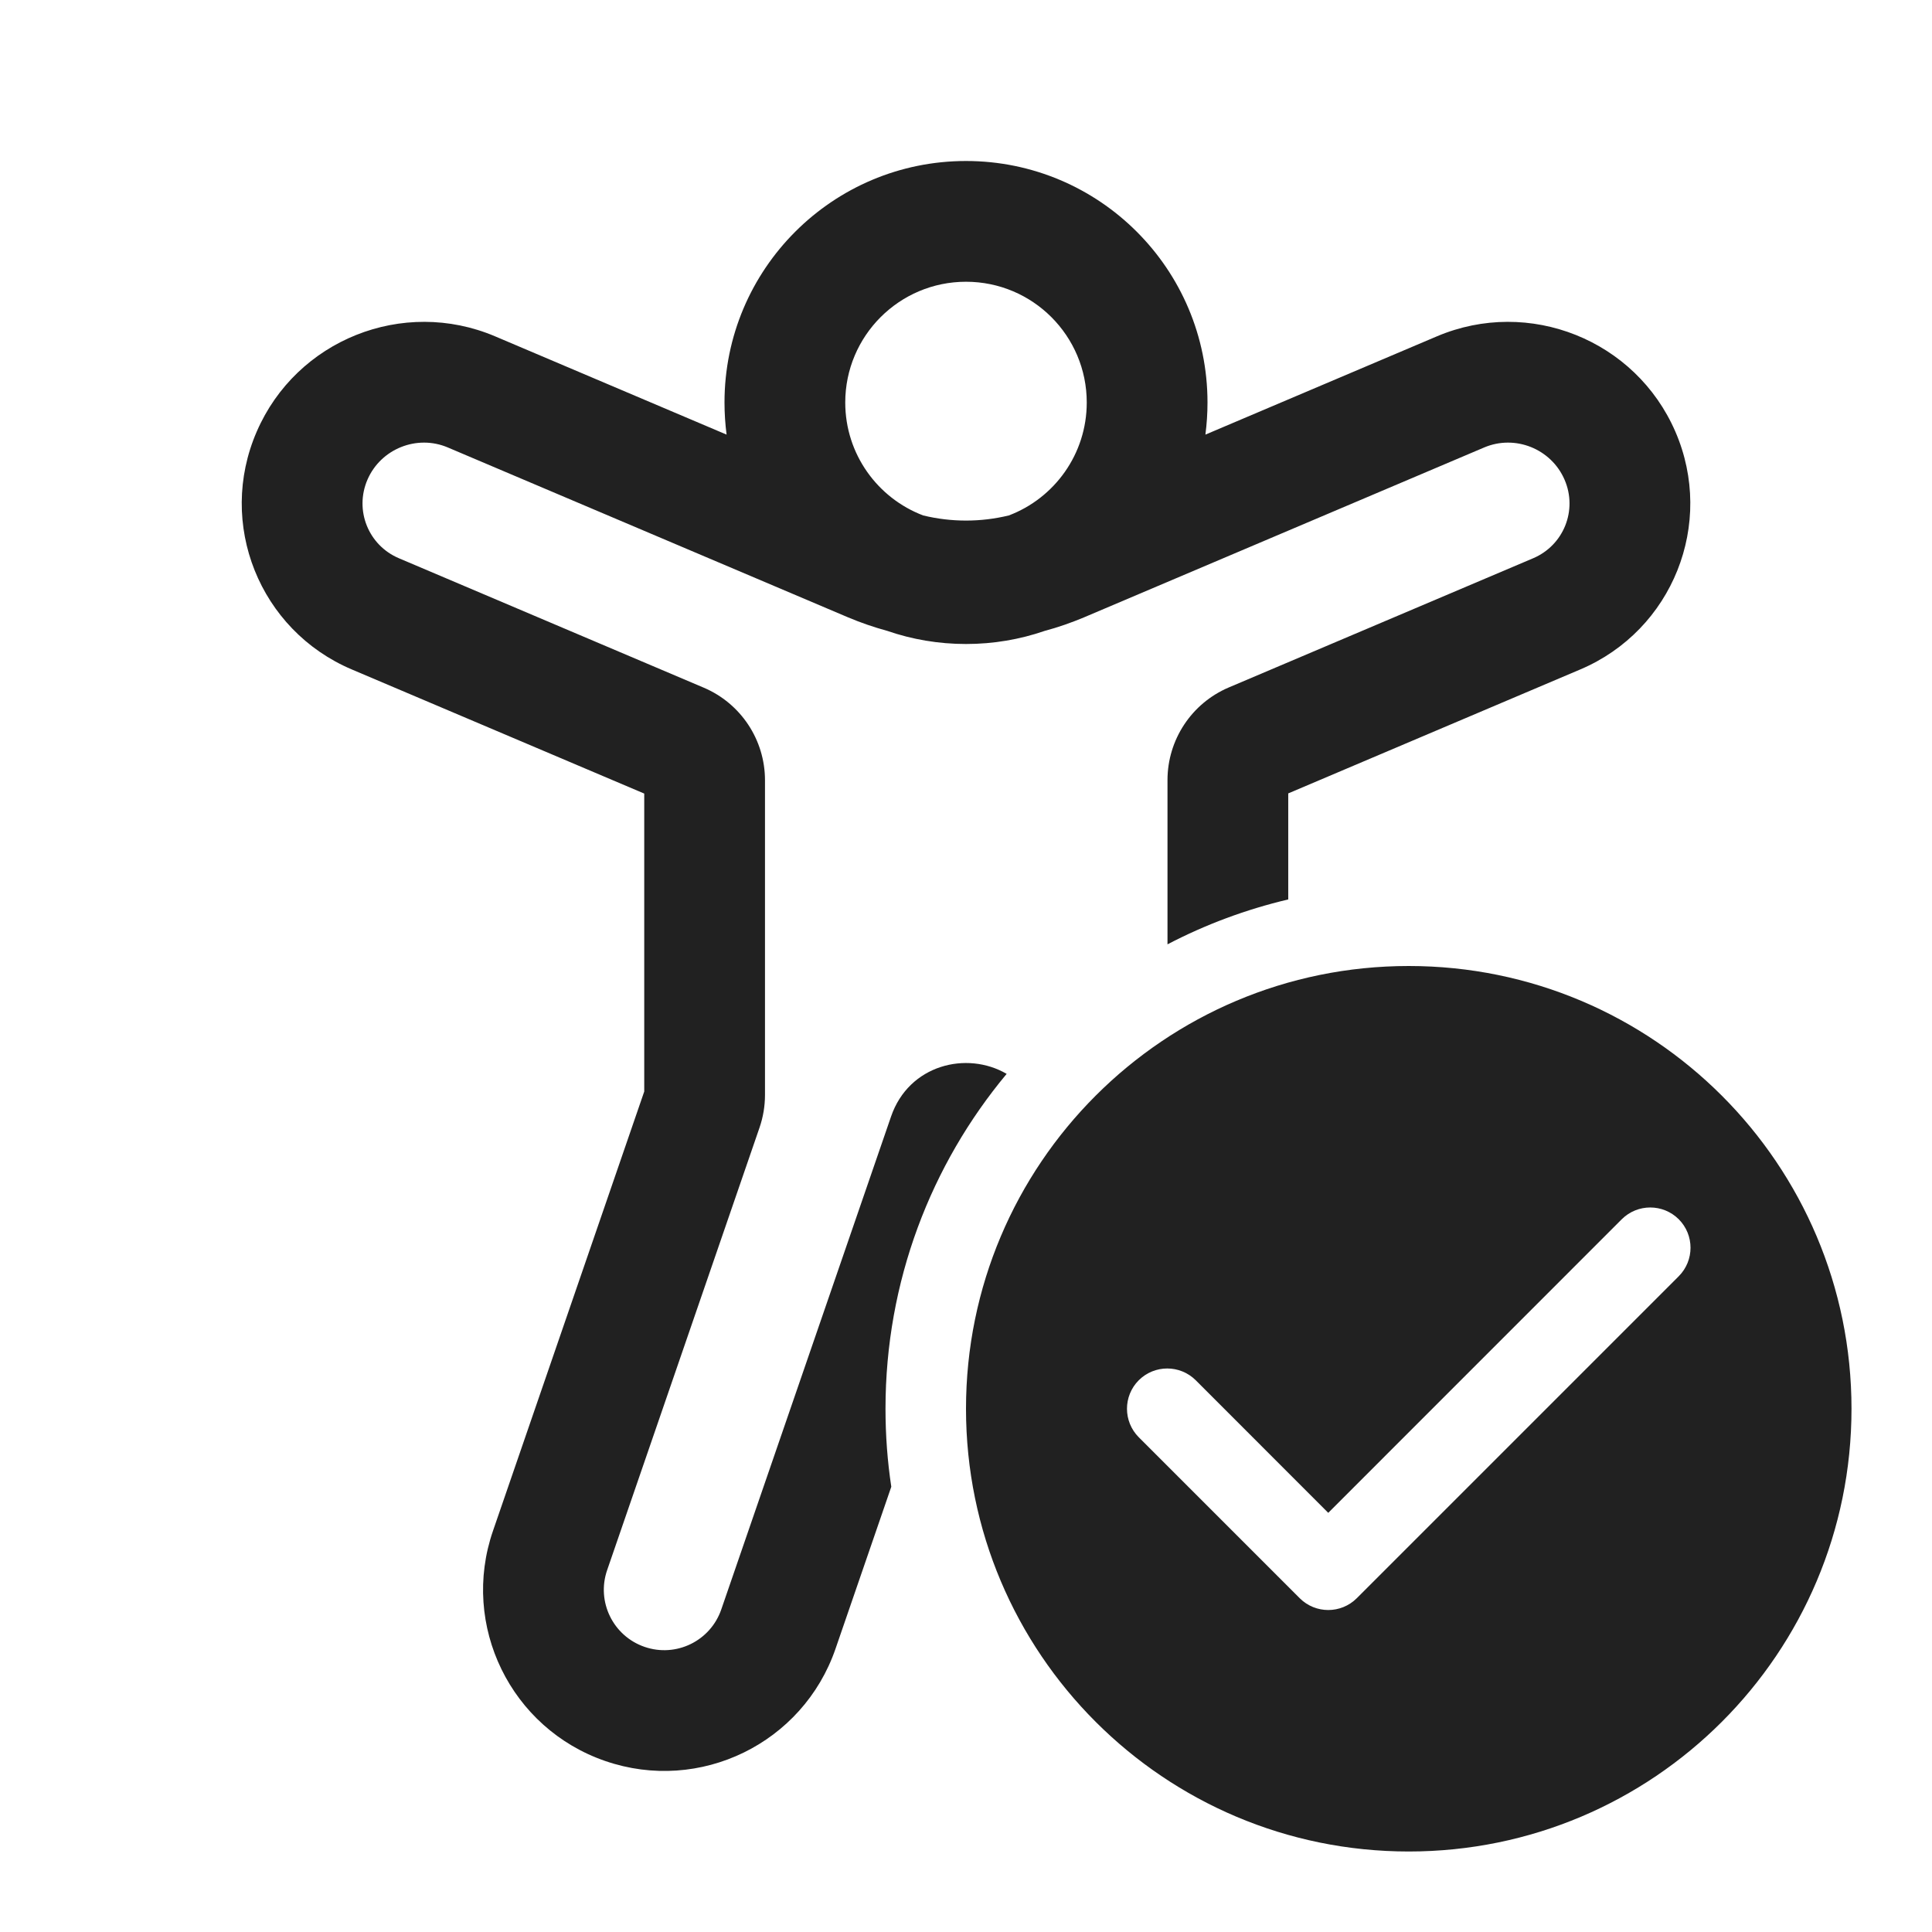
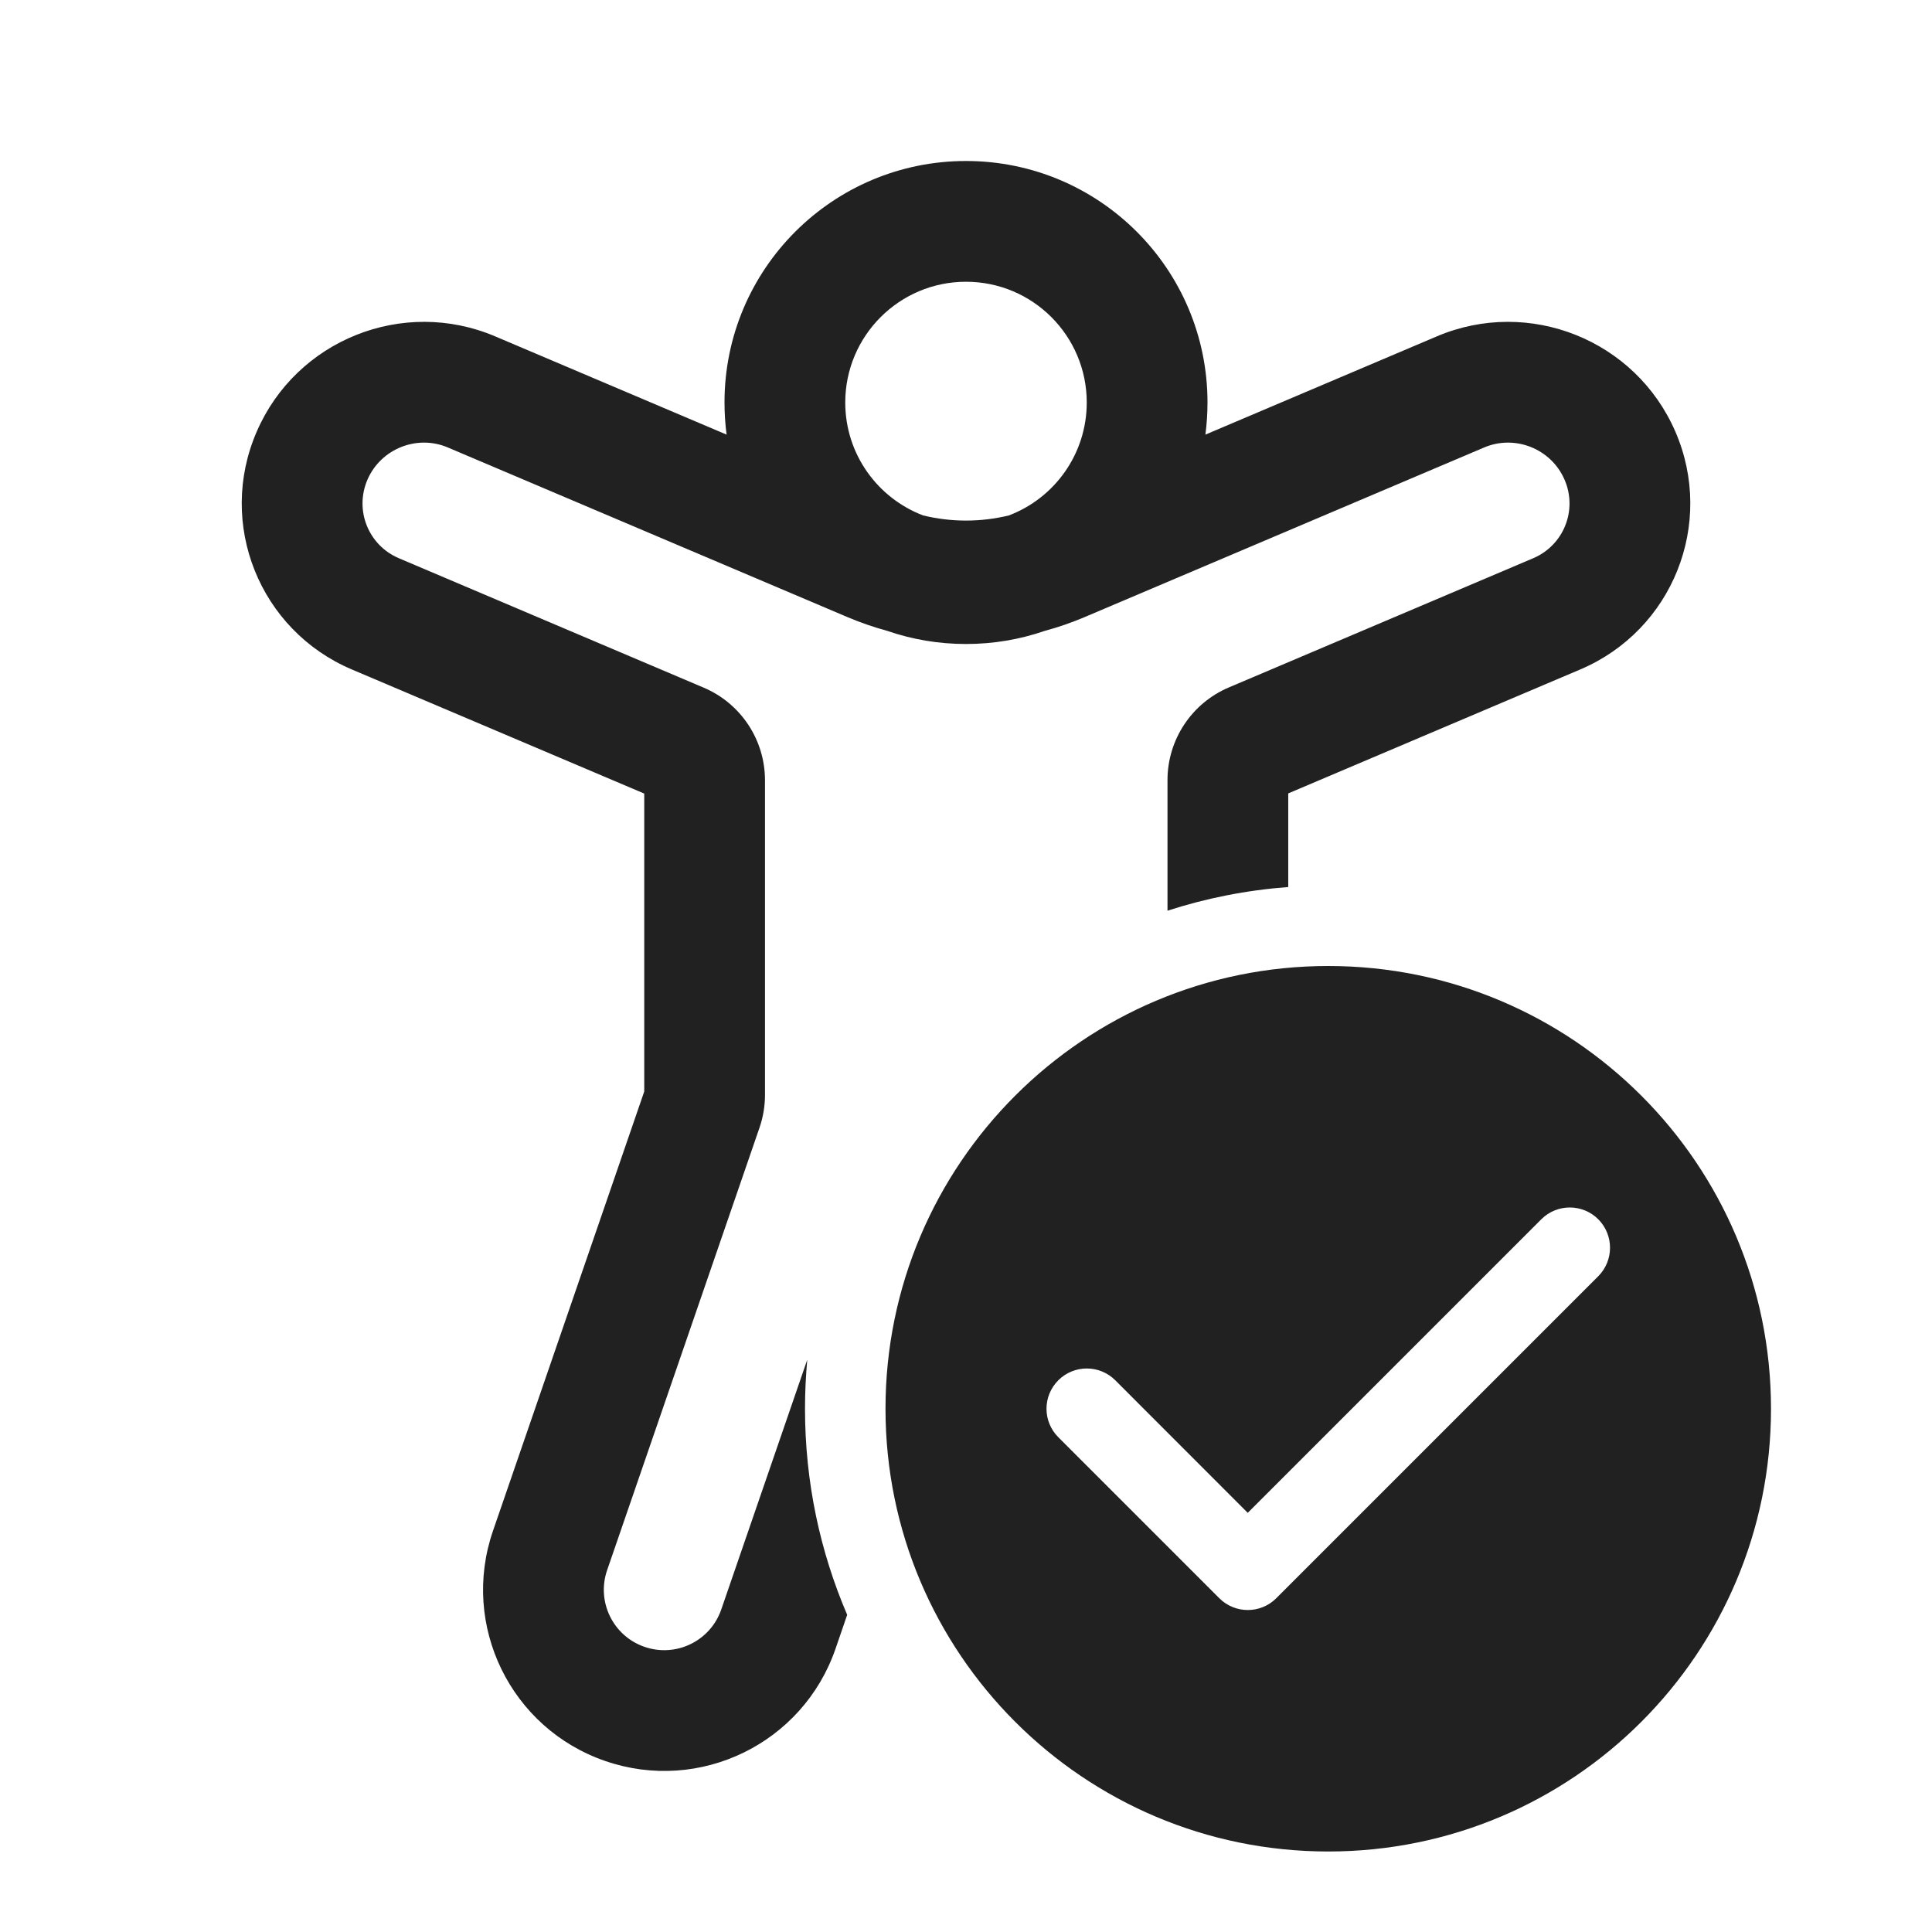
<svg xmlns="http://www.w3.org/2000/svg" width="24" height="24" viewBox="0 0 24 24" fill="none">
-   <path d="M9.026 5.399C9.009 5.268 9 5.135 9 5C9 3.343 10.343 2 12 2C13.657 2 15 3.343 15 5C15 5.135 14.991 5.268 14.974 5.399L17.85 4.178C18.994 3.693 20.318 4.222 20.812 5.362C21.307 6.505 20.778 7.829 19.631 8.316L16.003 9.856V11.173C15.475 11.298 14.972 11.486 14.503 11.731V9.691C14.503 9.189 14.803 8.736 15.264 8.54L19.045 6.935C19.425 6.774 19.6 6.337 19.435 5.958C19.269 5.575 18.821 5.395 18.436 5.559L13.466 7.669C13.306 7.736 13.143 7.793 12.978 7.837C12.671 7.943 12.342 8 12 8C11.658 8 11.329 7.943 11.022 7.837C10.857 7.792 10.694 7.736 10.535 7.669L5.564 5.559C5.18 5.395 4.731 5.575 4.565 5.958C4.401 6.337 4.575 6.774 4.956 6.935L8.741 8.542C9.203 8.738 9.503 9.191 9.503 9.693V13.601C9.503 13.74 9.48 13.877 9.435 14.008L7.542 19.505C7.407 19.896 7.615 20.323 8.007 20.458C8.399 20.593 8.825 20.385 8.96 19.993L11.069 13.87C11.29 13.226 12.01 13.051 12.505 13.34C11.565 14.468 11 15.918 11 17.5C11 17.829 11.024 18.153 11.072 18.469L10.379 20.482C9.974 21.657 8.694 22.281 7.519 21.876C6.344 21.472 5.719 20.191 6.124 19.017L8.003 13.559V9.858L4.37 8.316C3.223 7.829 2.693 6.505 3.189 5.362C3.682 4.222 5.007 3.693 6.15 4.178L9.026 5.399ZM10.5 5C10.5 5.641 10.902 6.188 11.468 6.403C11.818 6.488 12.182 6.488 12.532 6.403C13.098 6.189 13.5 5.641 13.5 5C13.5 4.172 12.829 3.5 12 3.5C11.172 3.5 10.5 4.172 10.5 5ZM23 17.5C23 20.538 20.538 23 17.5 23C14.462 23 12 20.538 12 17.5C12 14.462 14.462 12 17.5 12C20.538 12 23 14.462 23 17.5ZM20.854 15.146C20.658 14.951 20.342 14.951 20.146 15.146L16.5 18.793L14.854 17.146C14.658 16.951 14.342 16.951 14.146 17.146C13.951 17.342 13.951 17.658 14.146 17.854L16.146 19.854C16.342 20.049 16.658 20.049 16.854 19.854L20.854 15.854C21.049 15.658 21.049 15.342 20.854 15.146Z" fill="#212121" />
+   <path d="M11.468 6.403C10.902 6.188 10.5 5.641 10.5 5C10.5 4.172 11.172 3.5 12 3.5C12.829 3.5 13.5 4.172 13.5 5C13.5 5.641 13.098 6.189 12.532 6.403C12.182 6.488 11.818 6.488 11.468 6.403ZM9 5C9 5.135 9.009 5.268 9.026 5.399L6.15 4.178C5.007 3.693 3.682 4.222 3.189 5.362C2.693 6.505 3.223 7.829 4.37 8.316L8.003 9.858V13.559L6.124 19.017C5.719 20.191 6.344 21.472 7.519 21.876C8.694 22.281 9.974 21.657 10.379 20.482L10.524 20.06C10.187 19.274 10 18.409 10 17.5C10 17.295 10.01 17.092 10.028 16.891L8.96 19.993C8.825 20.385 8.399 20.593 8.007 20.458C7.615 20.323 7.407 19.896 7.542 19.505L9.435 14.008C9.48 13.877 9.503 13.74 9.503 13.601V9.693C9.503 9.191 9.203 8.738 8.741 8.542L4.956 6.935C4.575 6.774 4.401 6.337 4.565 5.958C4.731 5.575 5.18 5.395 5.564 5.559L10.535 7.669C10.694 7.736 10.857 7.792 11.022 7.837C11.329 7.943 11.658 8 12 8C12.342 8 12.671 7.943 12.978 7.837C13.143 7.793 13.306 7.736 13.466 7.669L18.436 5.559C18.821 5.395 19.269 5.575 19.435 5.958C19.6 6.337 19.425 6.774 19.045 6.935L15.264 8.54C14.803 8.736 14.503 9.189 14.503 9.691V11.313C14.981 11.158 15.483 11.058 16.003 11.019V9.856L19.631 8.316C20.778 7.829 21.307 6.505 20.812 5.362C20.318 4.222 18.994 3.693 17.85 4.178L14.974 5.399C14.991 5.268 15 5.135 15 5C15 3.343 13.657 2 12 2C10.343 2 9 3.343 9 5ZM22 17.5C22 20.538 19.538 23 16.5 23C13.463 23 11 20.538 11 17.5C11 14.462 13.463 12 16.5 12C19.538 12 22 14.462 22 17.5ZM19.854 15.146C19.659 14.951 19.342 14.951 19.147 15.146L15.5 18.793L13.854 17.146C13.659 16.951 13.342 16.951 13.147 17.146C12.951 17.342 12.951 17.658 13.147 17.854L15.147 19.854C15.342 20.049 15.659 20.049 15.854 19.854L19.854 15.854C20.049 15.658 20.049 15.342 19.854 15.146Z" fill="#212121" />
</svg>
